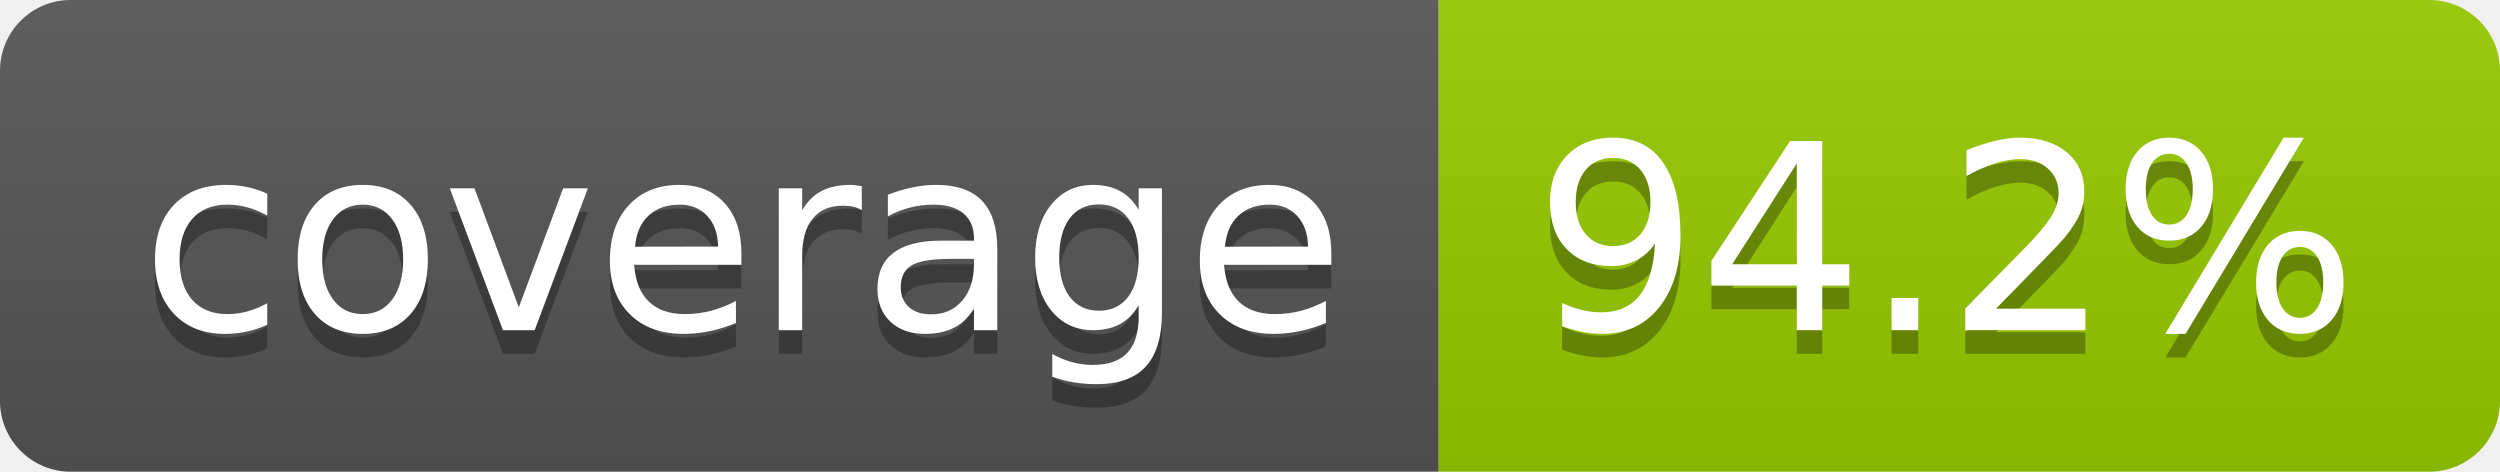
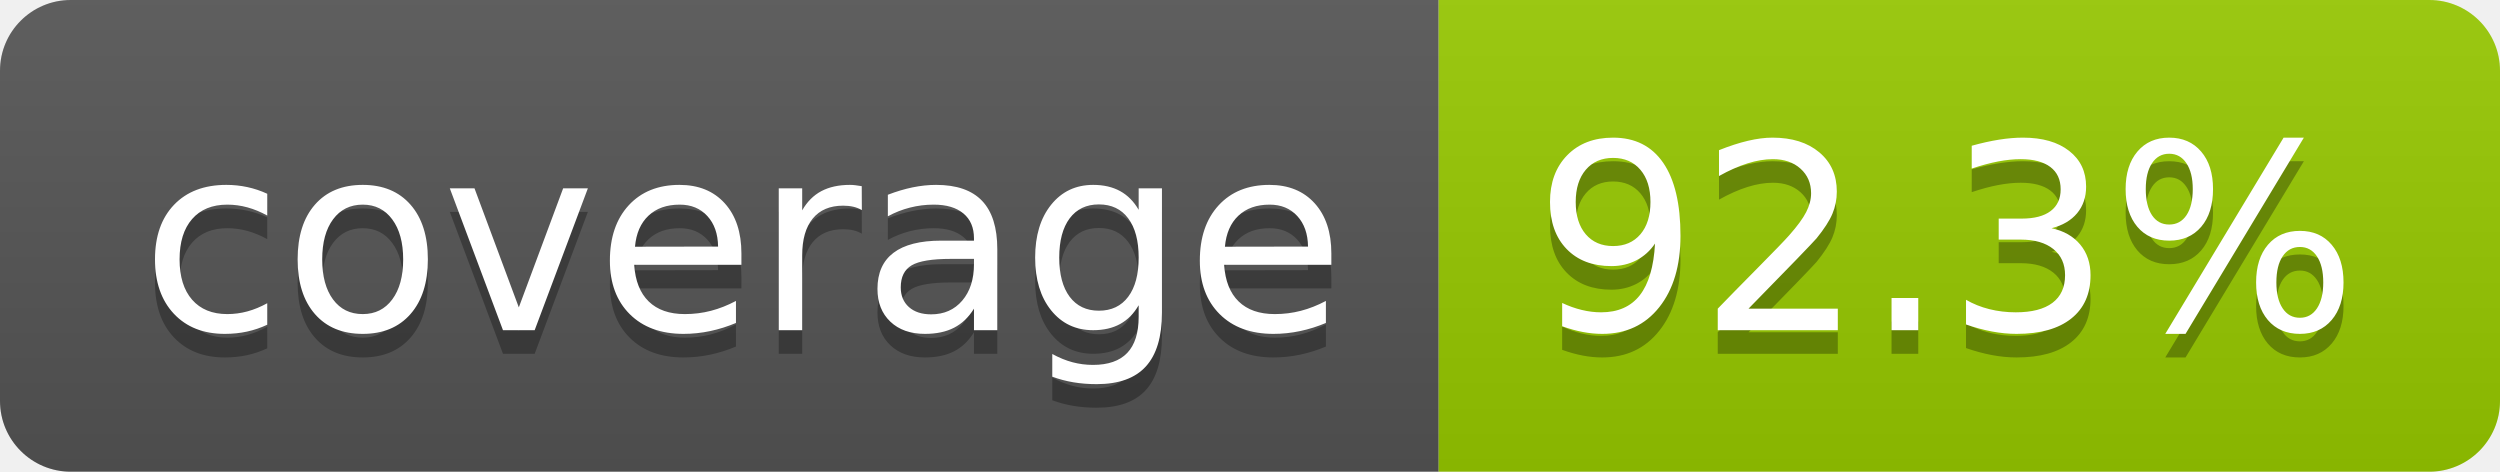
- <svg xmlns="http://www.w3.org/2000/svg" width="106" height="20" role="img" aria-label="coverage: 94.2%">
+ <svg xmlns="http://www.w3.org/2000/svg" width="106" height="20" role="img" aria-label="coverage: 92.3%">
  <linearGradient id="s" x2="0" y2="100%">
    <stop offset="0" stop-color="#bbb" stop-opacity=".1" />
    <stop offset="1" stop-opacity=".1" />
  </linearGradient>
  <clipPath id="r">
    <rect width="106" height="20" rx="3" fill="#fff" />
  </clipPath>
  <g clip-path="url(#r)">
    <rect width="61" height="20" fill="#555" />
    <rect x="61" width="45" height="20" fill="#97ca00" />
    <rect width="106" height="20" fill="url(#s)" />
  </g>
  <g fill="#fff" text-anchor="middle" font-family="Verdana,Geneva,DejaVu Sans,sans-serif" text-rendering="geometricPrecision" font-size="110">
    <text aria-hidden="true" x="315" y="150" fill="#010101" fill-opacity=".3" transform="scale(.1)" textLength="510">coverage</text>
    <text x="315" y="140" transform="scale(.1)" fill="#fff" textLength="510">coverage</text>
-     <text aria-hidden="true" x="825" y="150" fill="#010101" fill-opacity=".3" transform="scale(.1)" textLength="350">94.2%</text>
-     <text x="825" y="140" transform="scale(.1)" fill="#fff" textLength="350">94.2%</text>
+     <text aria-hidden="true" x="825" y="150" fill="#010101" fill-opacity=".3" transform="scale(.1)" textLength="350">92.3%</text>
+     <text x="825" y="140" transform="scale(.1)" fill="#fff" textLength="350">92.3%</text>
  </g>
</svg>
